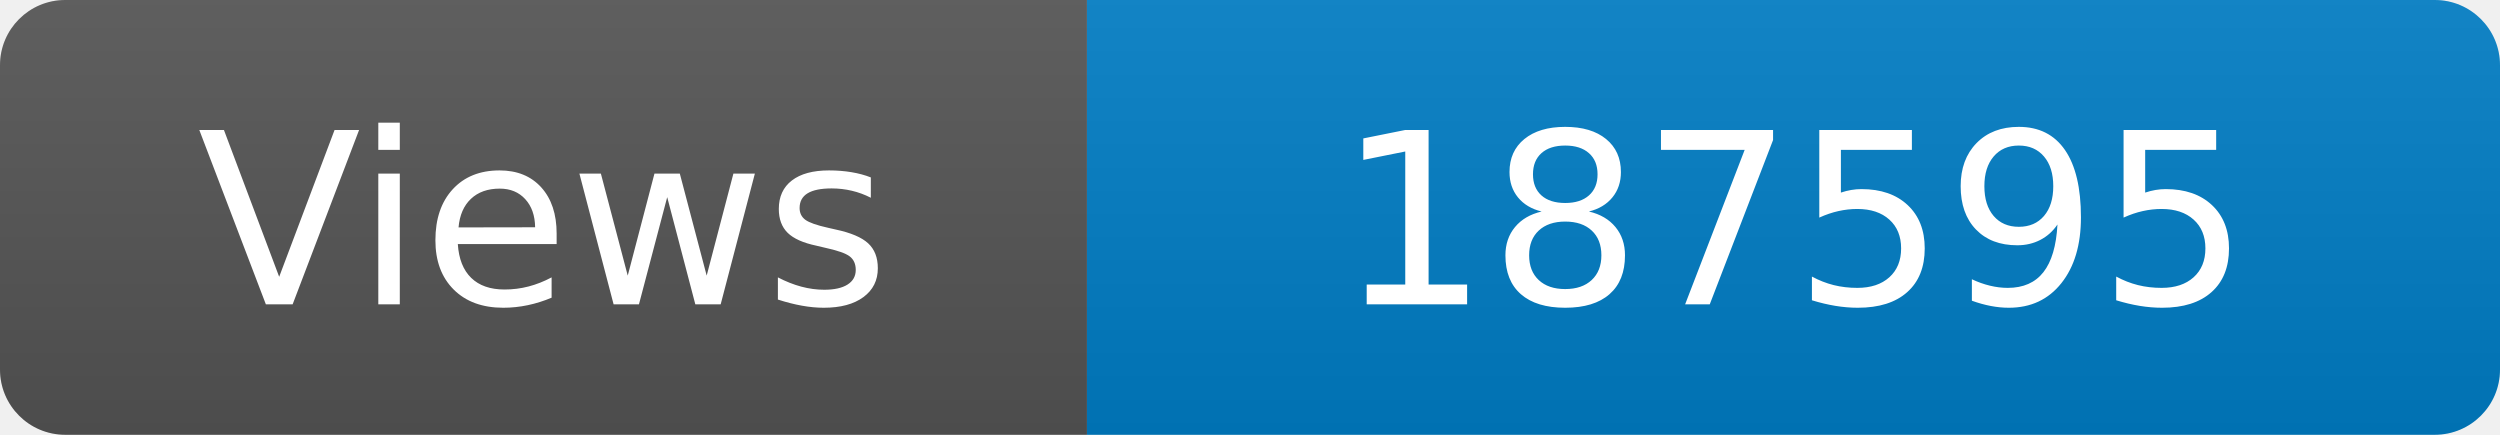
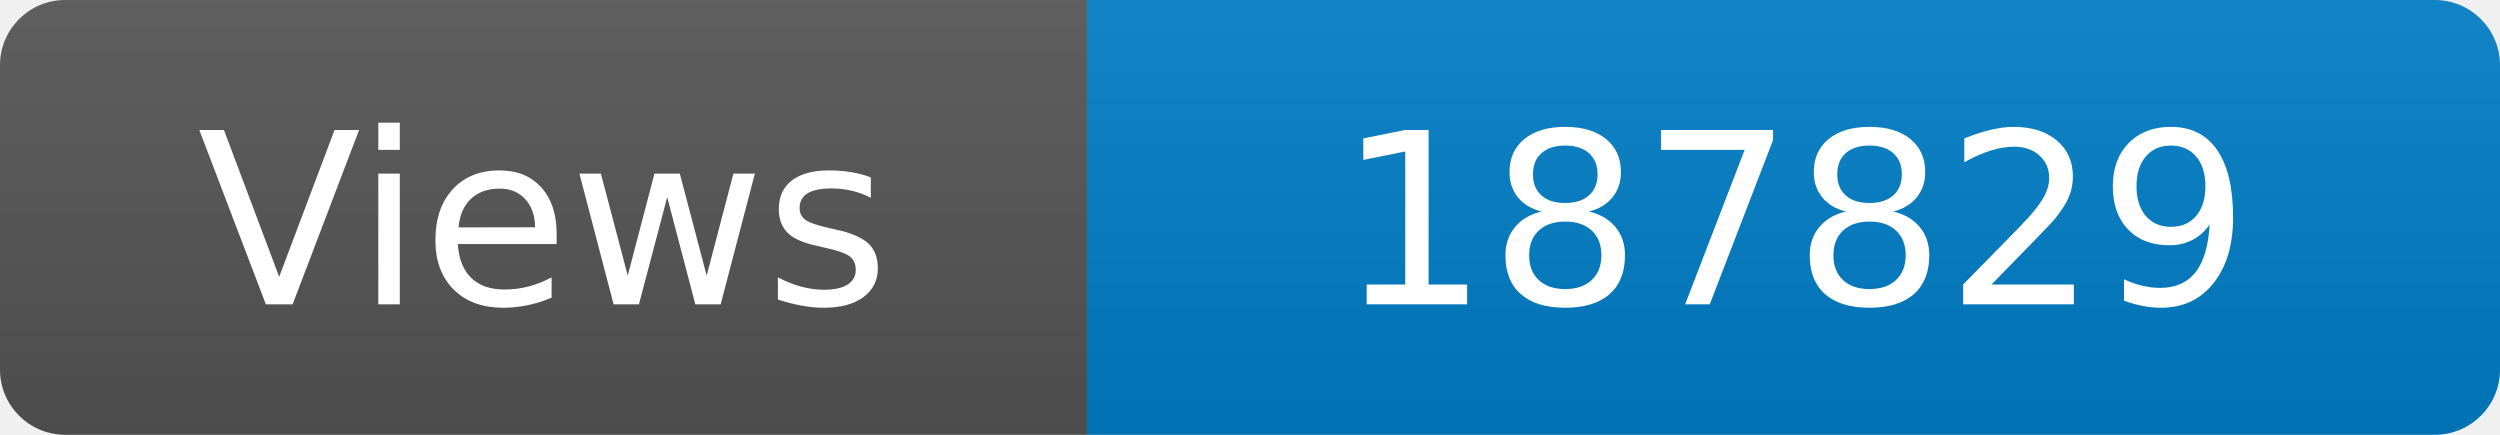
<svg xmlns="http://www.w3.org/2000/svg" width="115" height="20" role="img" aria-label="Maintained?: yes">
  <linearGradient id="s" x2="0" y2="100%">
    <stop offset="0" stop-color="#bbb" stop-opacity=".1" />
    <stop offset="1" stop-opacity=".1" />
  </linearGradient>
  <clipPath id="r">
    <rect width="115" height="20" rx="3" fill="#fff" />
  </clipPath>
  <g clip-path="url(#r)">
    <rect width="50" height="20" fill="#555" />
    <rect x="50" width="160" height="20" fill="#007ec6" />
    <rect width="115" height="20" fill="url(#s)" />
  </g>
  <g fill="#fff" text-anchor="middle" font-family="Verdana,Geneva,DejaVu Sans,sans-serif" font-size="110">
    <text x="250" y="140" transform="scale(.1)" fill="#fff">Views</text>
-     <text x="825" y="140" transform="scale(.1)" fill="#fff">187595</text>
+     <text x="825" y="140" transform="scale(.1)" fill="#fff">187829</text>
  </g>
</svg>
